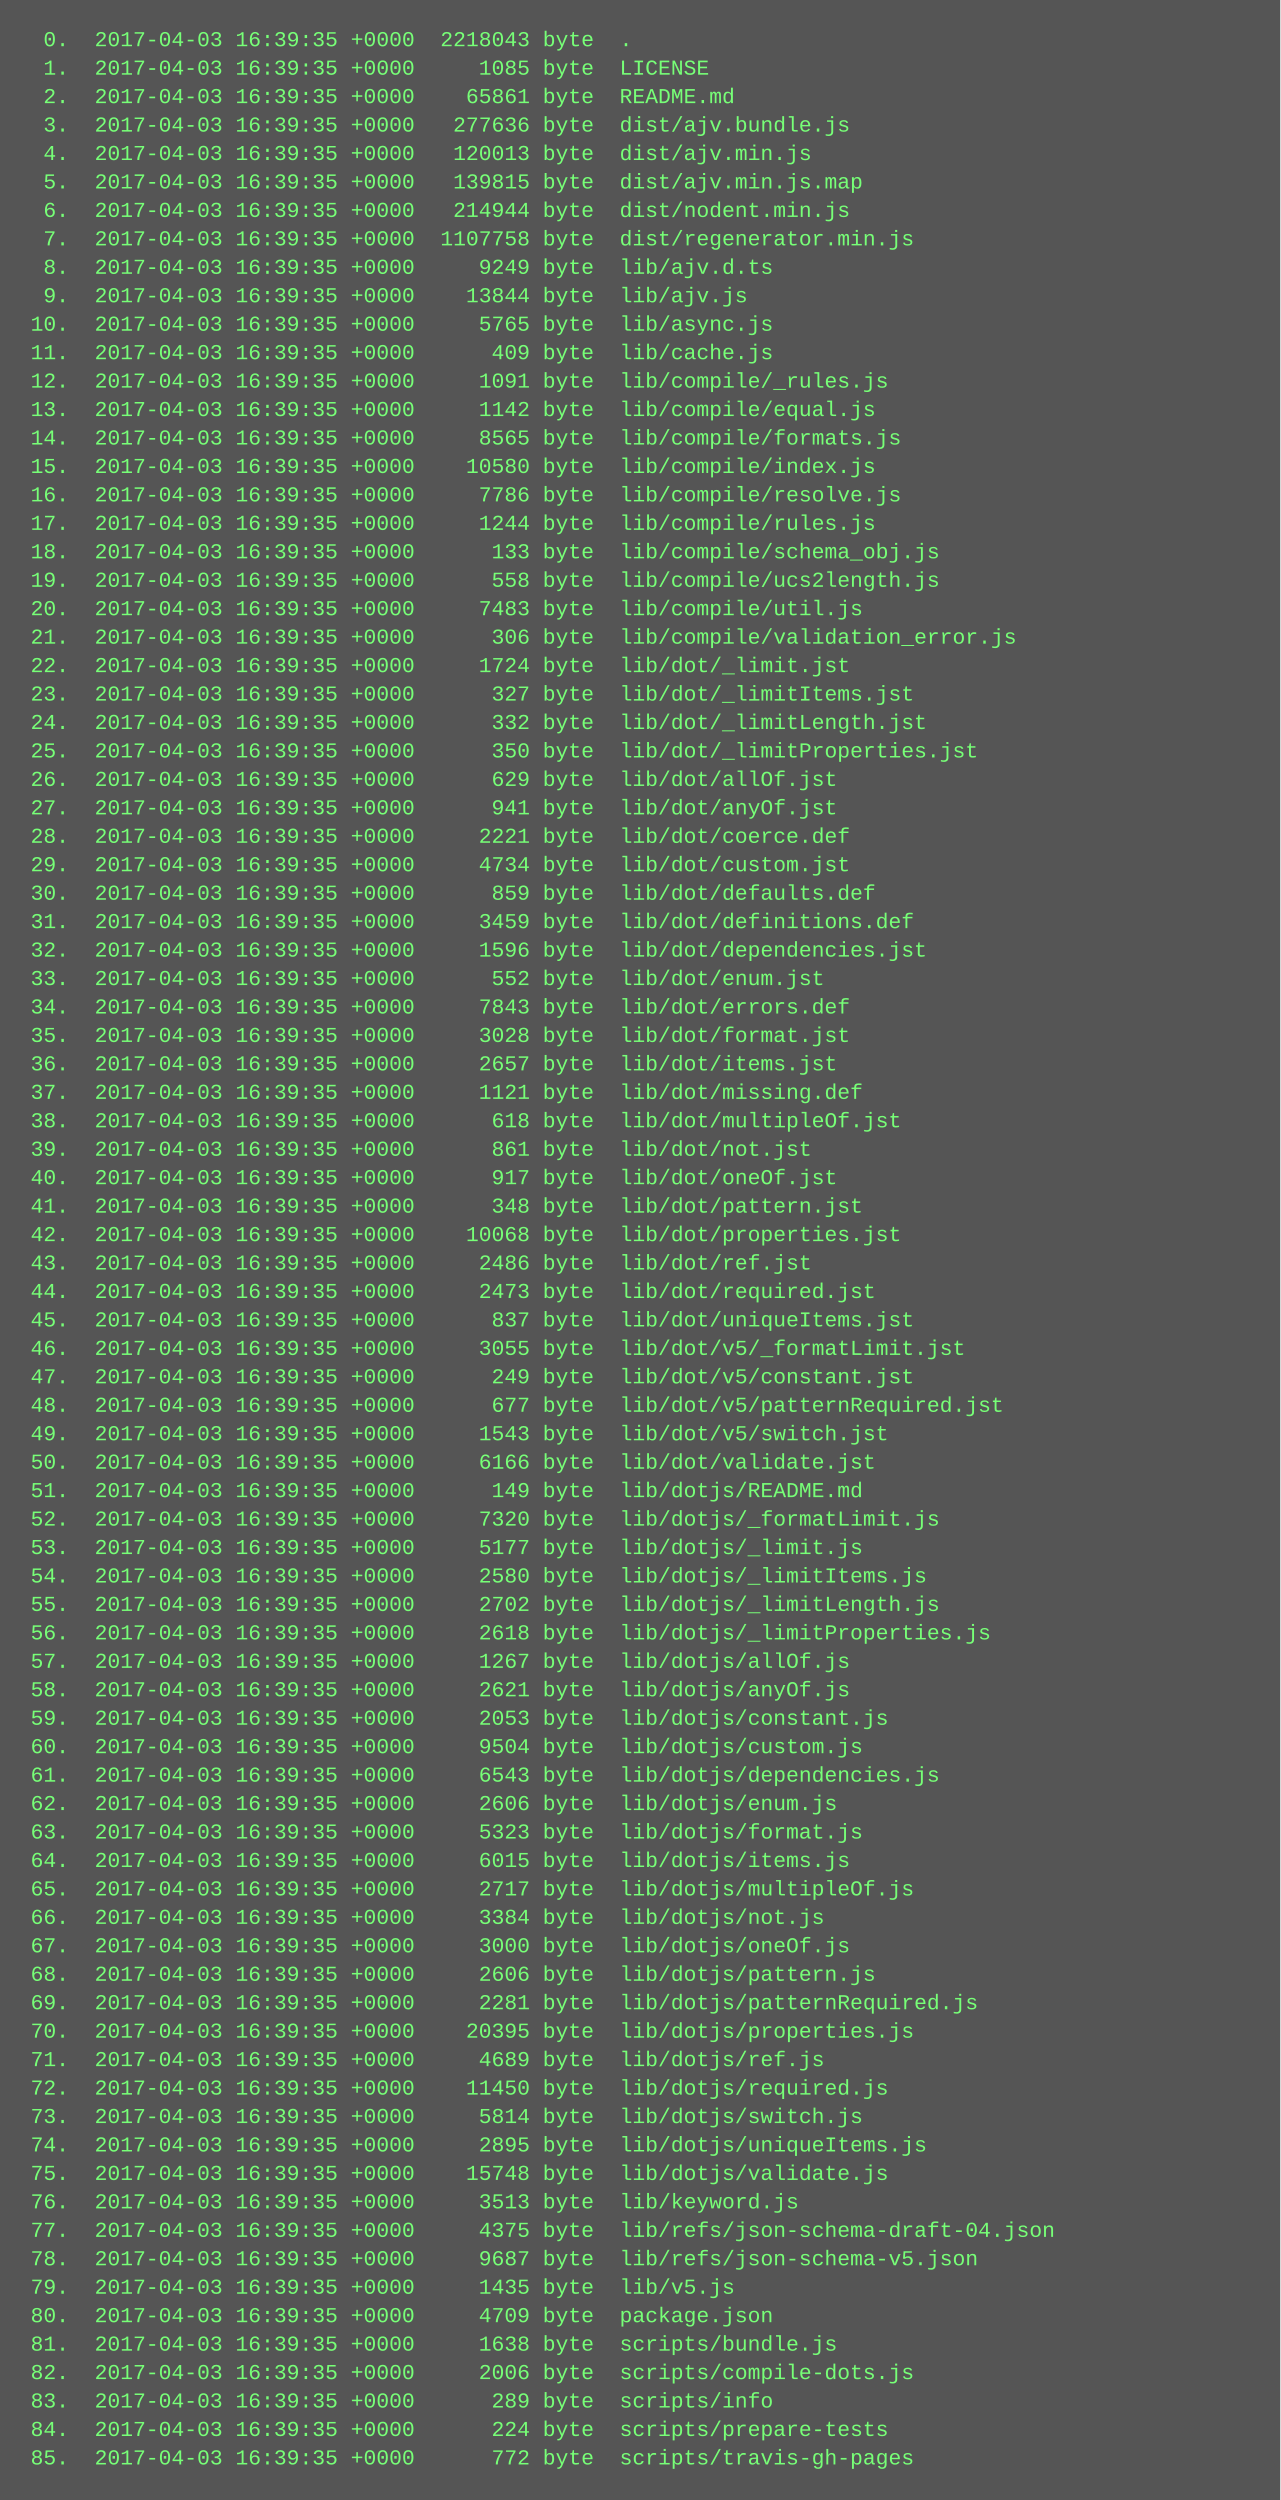
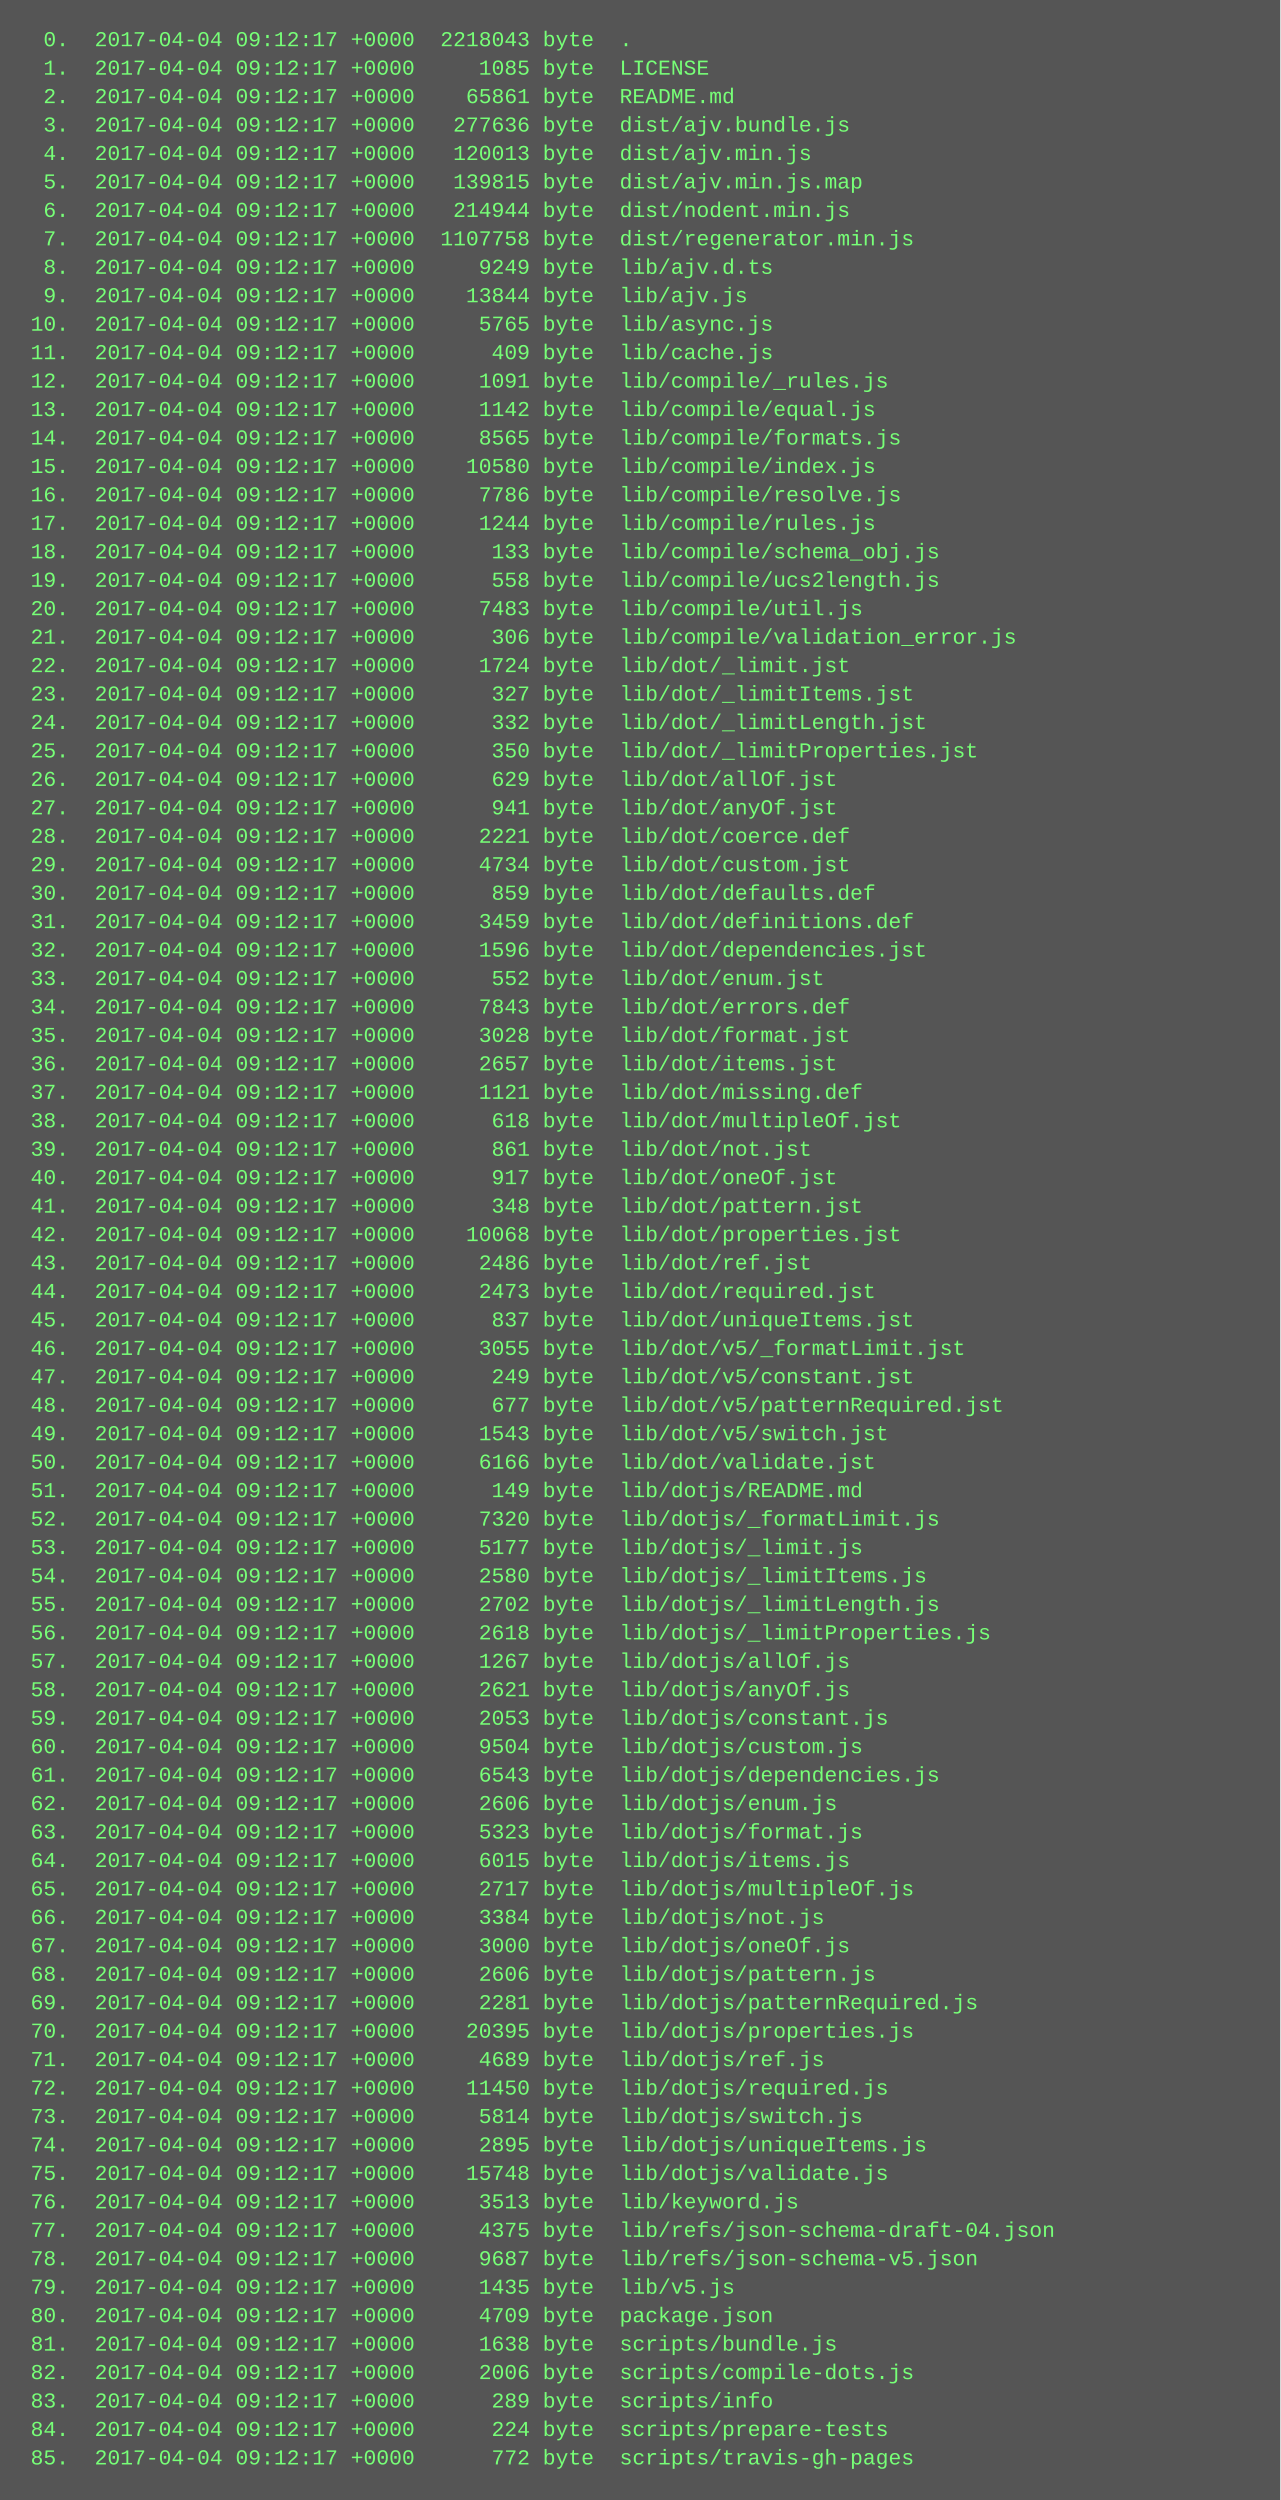
<svg xmlns="http://www.w3.org/2000/svg" height="1406" width="720">
  <rect height="1406" fill="#555" width="720" />
  <text fill="#7f7" font-family="Courier New" font-size="12" xml:space="preserve">
-     <tspan x="10" y="26">  0.  2017-04-03 16:39:35 +0000  2218043 byte  .</tspan>
-     <tspan x="10" y="42">  1.  2017-04-03 16:39:35 +0000     1085 byte  LICENSE</tspan>
-     <tspan x="10" y="58">  2.  2017-04-03 16:39:35 +0000    65861 byte  README.md</tspan>
-     <tspan x="10" y="74">  3.  2017-04-03 16:39:35 +0000   277636 byte  dist/ajv.bundle.js</tspan>
-     <tspan x="10" y="90">  4.  2017-04-03 16:39:35 +0000   120013 byte  dist/ajv.min.js</tspan>
-     <tspan x="10" y="106">  5.  2017-04-03 16:39:35 +0000   139815 byte  dist/ajv.min.js.map</tspan>
-     <tspan x="10" y="122">  6.  2017-04-03 16:39:35 +0000   214944 byte  dist/nodent.min.js</tspan>
-     <tspan x="10" y="138">  7.  2017-04-03 16:39:35 +0000  1107758 byte  dist/regenerator.min.js</tspan>
-     <tspan x="10" y="154">  8.  2017-04-03 16:39:35 +0000     9249 byte  lib/ajv.d.ts</tspan>
-     <tspan x="10" y="170">  9.  2017-04-03 16:39:35 +0000    13844 byte  lib/ajv.js</tspan>
-     <tspan x="10" y="186"> 10.  2017-04-03 16:39:35 +0000     5765 byte  lib/async.js</tspan>
-     <tspan x="10" y="202"> 11.  2017-04-03 16:39:35 +0000      409 byte  lib/cache.js</tspan>
-     <tspan x="10" y="218"> 12.  2017-04-03 16:39:35 +0000     1091 byte  lib/compile/_rules.js</tspan>
-     <tspan x="10" y="234"> 13.  2017-04-03 16:39:35 +0000     1142 byte  lib/compile/equal.js</tspan>
-     <tspan x="10" y="250"> 14.  2017-04-03 16:39:35 +0000     8565 byte  lib/compile/formats.js</tspan>
-     <tspan x="10" y="266"> 15.  2017-04-03 16:39:35 +0000    10580 byte  lib/compile/index.js</tspan>
-     <tspan x="10" y="282"> 16.  2017-04-03 16:39:35 +0000     7786 byte  lib/compile/resolve.js</tspan>
-     <tspan x="10" y="298"> 17.  2017-04-03 16:39:35 +0000     1244 byte  lib/compile/rules.js</tspan>
-     <tspan x="10" y="314"> 18.  2017-04-03 16:39:35 +0000      133 byte  lib/compile/schema_obj.js</tspan>
-     <tspan x="10" y="330"> 19.  2017-04-03 16:39:35 +0000      558 byte  lib/compile/ucs2length.js</tspan>
-     <tspan x="10" y="346"> 20.  2017-04-03 16:39:35 +0000     7483 byte  lib/compile/util.js</tspan>
-     <tspan x="10" y="362"> 21.  2017-04-03 16:39:35 +0000      306 byte  lib/compile/validation_error.js</tspan>
-     <tspan x="10" y="378"> 22.  2017-04-03 16:39:35 +0000     1724 byte  lib/dot/_limit.jst</tspan>
-     <tspan x="10" y="394"> 23.  2017-04-03 16:39:35 +0000      327 byte  lib/dot/_limitItems.jst</tspan>
-     <tspan x="10" y="410"> 24.  2017-04-03 16:39:35 +0000      332 byte  lib/dot/_limitLength.jst</tspan>
-     <tspan x="10" y="426"> 25.  2017-04-03 16:39:35 +0000      350 byte  lib/dot/_limitProperties.jst</tspan>
-     <tspan x="10" y="442"> 26.  2017-04-03 16:39:35 +0000      629 byte  lib/dot/allOf.jst</tspan>
-     <tspan x="10" y="458"> 27.  2017-04-03 16:39:35 +0000      941 byte  lib/dot/anyOf.jst</tspan>
-     <tspan x="10" y="474"> 28.  2017-04-03 16:39:35 +0000     2221 byte  lib/dot/coerce.def</tspan>
-     <tspan x="10" y="490"> 29.  2017-04-03 16:39:35 +0000     4734 byte  lib/dot/custom.jst</tspan>
-     <tspan x="10" y="506"> 30.  2017-04-03 16:39:35 +0000      859 byte  lib/dot/defaults.def</tspan>
-     <tspan x="10" y="522"> 31.  2017-04-03 16:39:35 +0000     3459 byte  lib/dot/definitions.def</tspan>
-     <tspan x="10" y="538"> 32.  2017-04-03 16:39:35 +0000     1596 byte  lib/dot/dependencies.jst</tspan>
-     <tspan x="10" y="554"> 33.  2017-04-03 16:39:35 +0000      552 byte  lib/dot/enum.jst</tspan>
-     <tspan x="10" y="570"> 34.  2017-04-03 16:39:35 +0000     7843 byte  lib/dot/errors.def</tspan>
-     <tspan x="10" y="586"> 35.  2017-04-03 16:39:35 +0000     3028 byte  lib/dot/format.jst</tspan>
-     <tspan x="10" y="602"> 36.  2017-04-03 16:39:35 +0000     2657 byte  lib/dot/items.jst</tspan>
-     <tspan x="10" y="618"> 37.  2017-04-03 16:39:35 +0000     1121 byte  lib/dot/missing.def</tspan>
-     <tspan x="10" y="634"> 38.  2017-04-03 16:39:35 +0000      618 byte  lib/dot/multipleOf.jst</tspan>
-     <tspan x="10" y="650"> 39.  2017-04-03 16:39:35 +0000      861 byte  lib/dot/not.jst</tspan>
-     <tspan x="10" y="666"> 40.  2017-04-03 16:39:35 +0000      917 byte  lib/dot/oneOf.jst</tspan>
-     <tspan x="10" y="682"> 41.  2017-04-03 16:39:35 +0000      348 byte  lib/dot/pattern.jst</tspan>
-     <tspan x="10" y="698"> 42.  2017-04-03 16:39:35 +0000    10068 byte  lib/dot/properties.jst</tspan>
-     <tspan x="10" y="714"> 43.  2017-04-03 16:39:35 +0000     2486 byte  lib/dot/ref.jst</tspan>
-     <tspan x="10" y="730"> 44.  2017-04-03 16:39:35 +0000     2473 byte  lib/dot/required.jst</tspan>
-     <tspan x="10" y="746"> 45.  2017-04-03 16:39:35 +0000      837 byte  lib/dot/uniqueItems.jst</tspan>
-     <tspan x="10" y="762"> 46.  2017-04-03 16:39:35 +0000     3055 byte  lib/dot/v5/_formatLimit.jst</tspan>
-     <tspan x="10" y="778"> 47.  2017-04-03 16:39:35 +0000      249 byte  lib/dot/v5/constant.jst</tspan>
-     <tspan x="10" y="794"> 48.  2017-04-03 16:39:35 +0000      677 byte  lib/dot/v5/patternRequired.jst</tspan>
-     <tspan x="10" y="810"> 49.  2017-04-03 16:39:35 +0000     1543 byte  lib/dot/v5/switch.jst</tspan>
-     <tspan x="10" y="826"> 50.  2017-04-03 16:39:35 +0000     6166 byte  lib/dot/validate.jst</tspan>
-     <tspan x="10" y="842"> 51.  2017-04-03 16:39:35 +0000      149 byte  lib/dotjs/README.md</tspan>
-     <tspan x="10" y="858"> 52.  2017-04-03 16:39:35 +0000     7320 byte  lib/dotjs/_formatLimit.js</tspan>
-     <tspan x="10" y="874"> 53.  2017-04-03 16:39:35 +0000     5177 byte  lib/dotjs/_limit.js</tspan>
-     <tspan x="10" y="890"> 54.  2017-04-03 16:39:35 +0000     2580 byte  lib/dotjs/_limitItems.js</tspan>
-     <tspan x="10" y="906"> 55.  2017-04-03 16:39:35 +0000     2702 byte  lib/dotjs/_limitLength.js</tspan>
-     <tspan x="10" y="922"> 56.  2017-04-03 16:39:35 +0000     2618 byte  lib/dotjs/_limitProperties.js</tspan>
-     <tspan x="10" y="938"> 57.  2017-04-03 16:39:35 +0000     1267 byte  lib/dotjs/allOf.js</tspan>
-     <tspan x="10" y="954"> 58.  2017-04-03 16:39:35 +0000     2621 byte  lib/dotjs/anyOf.js</tspan>
-     <tspan x="10" y="970"> 59.  2017-04-03 16:39:35 +0000     2053 byte  lib/dotjs/constant.js</tspan>
-     <tspan x="10" y="986"> 60.  2017-04-03 16:39:35 +0000     9504 byte  lib/dotjs/custom.js</tspan>
-     <tspan x="10" y="1002"> 61.  2017-04-03 16:39:35 +0000     6543 byte  lib/dotjs/dependencies.js</tspan>
-     <tspan x="10" y="1018"> 62.  2017-04-03 16:39:35 +0000     2606 byte  lib/dotjs/enum.js</tspan>
-     <tspan x="10" y="1034"> 63.  2017-04-03 16:39:35 +0000     5323 byte  lib/dotjs/format.js</tspan>
-     <tspan x="10" y="1050"> 64.  2017-04-03 16:39:35 +0000     6015 byte  lib/dotjs/items.js</tspan>
-     <tspan x="10" y="1066"> 65.  2017-04-03 16:39:35 +0000     2717 byte  lib/dotjs/multipleOf.js</tspan>
-     <tspan x="10" y="1082"> 66.  2017-04-03 16:39:35 +0000     3384 byte  lib/dotjs/not.js</tspan>
-     <tspan x="10" y="1098"> 67.  2017-04-03 16:39:35 +0000     3000 byte  lib/dotjs/oneOf.js</tspan>
-     <tspan x="10" y="1114"> 68.  2017-04-03 16:39:35 +0000     2606 byte  lib/dotjs/pattern.js</tspan>
-     <tspan x="10" y="1130"> 69.  2017-04-03 16:39:35 +0000     2281 byte  lib/dotjs/patternRequired.js</tspan>
-     <tspan x="10" y="1146"> 70.  2017-04-03 16:39:35 +0000    20395 byte  lib/dotjs/properties.js</tspan>
-     <tspan x="10" y="1162"> 71.  2017-04-03 16:39:35 +0000     4689 byte  lib/dotjs/ref.js</tspan>
-     <tspan x="10" y="1178"> 72.  2017-04-03 16:39:35 +0000    11450 byte  lib/dotjs/required.js</tspan>
-     <tspan x="10" y="1194"> 73.  2017-04-03 16:39:35 +0000     5814 byte  lib/dotjs/switch.js</tspan>
-     <tspan x="10" y="1210"> 74.  2017-04-03 16:39:35 +0000     2895 byte  lib/dotjs/uniqueItems.js</tspan>
-     <tspan x="10" y="1226"> 75.  2017-04-03 16:39:35 +0000    15748 byte  lib/dotjs/validate.js</tspan>
-     <tspan x="10" y="1242"> 76.  2017-04-03 16:39:35 +0000     3513 byte  lib/keyword.js</tspan>
-     <tspan x="10" y="1258"> 77.  2017-04-03 16:39:35 +0000     4375 byte  lib/refs/json-schema-draft-04.json</tspan>
-     <tspan x="10" y="1274"> 78.  2017-04-03 16:39:35 +0000     9687 byte  lib/refs/json-schema-v5.json</tspan>
-     <tspan x="10" y="1290"> 79.  2017-04-03 16:39:35 +0000     1435 byte  lib/v5.js</tspan>
-     <tspan x="10" y="1306"> 80.  2017-04-03 16:39:35 +0000     4709 byte  package.json</tspan>
-     <tspan x="10" y="1322"> 81.  2017-04-03 16:39:35 +0000     1638 byte  scripts/bundle.js</tspan>
-     <tspan x="10" y="1338"> 82.  2017-04-03 16:39:35 +0000     2006 byte  scripts/compile-dots.js</tspan>
-     <tspan x="10" y="1354"> 83.  2017-04-03 16:39:35 +0000      289 byte  scripts/info</tspan>
-     <tspan x="10" y="1370"> 84.  2017-04-03 16:39:35 +0000      224 byte  scripts/prepare-tests</tspan>
-     <tspan x="10" y="1386"> 85.  2017-04-03 16:39:35 +0000      772 byte  scripts/travis-gh-pages</tspan>
+     <tspan x="10" y="26">  0.  2017-04-04 09:12:17 +0000  2218043 byte  .</tspan>
+     <tspan x="10" y="42">  1.  2017-04-04 09:12:17 +0000     1085 byte  LICENSE</tspan>
+     <tspan x="10" y="58">  2.  2017-04-04 09:12:17 +0000    65861 byte  README.md</tspan>
+     <tspan x="10" y="74">  3.  2017-04-04 09:12:17 +0000   277636 byte  dist/ajv.bundle.js</tspan>
+     <tspan x="10" y="90">  4.  2017-04-04 09:12:17 +0000   120013 byte  dist/ajv.min.js</tspan>
+     <tspan x="10" y="106">  5.  2017-04-04 09:12:17 +0000   139815 byte  dist/ajv.min.js.map</tspan>
+     <tspan x="10" y="122">  6.  2017-04-04 09:12:17 +0000   214944 byte  dist/nodent.min.js</tspan>
+     <tspan x="10" y="138">  7.  2017-04-04 09:12:17 +0000  1107758 byte  dist/regenerator.min.js</tspan>
+     <tspan x="10" y="154">  8.  2017-04-04 09:12:17 +0000     9249 byte  lib/ajv.d.ts</tspan>
+     <tspan x="10" y="170">  9.  2017-04-04 09:12:17 +0000    13844 byte  lib/ajv.js</tspan>
+     <tspan x="10" y="186"> 10.  2017-04-04 09:12:17 +0000     5765 byte  lib/async.js</tspan>
+     <tspan x="10" y="202"> 11.  2017-04-04 09:12:17 +0000      409 byte  lib/cache.js</tspan>
+     <tspan x="10" y="218"> 12.  2017-04-04 09:12:17 +0000     1091 byte  lib/compile/_rules.js</tspan>
+     <tspan x="10" y="234"> 13.  2017-04-04 09:12:17 +0000     1142 byte  lib/compile/equal.js</tspan>
+     <tspan x="10" y="250"> 14.  2017-04-04 09:12:17 +0000     8565 byte  lib/compile/formats.js</tspan>
+     <tspan x="10" y="266"> 15.  2017-04-04 09:12:17 +0000    10580 byte  lib/compile/index.js</tspan>
+     <tspan x="10" y="282"> 16.  2017-04-04 09:12:17 +0000     7786 byte  lib/compile/resolve.js</tspan>
+     <tspan x="10" y="298"> 17.  2017-04-04 09:12:17 +0000     1244 byte  lib/compile/rules.js</tspan>
+     <tspan x="10" y="314"> 18.  2017-04-04 09:12:17 +0000      133 byte  lib/compile/schema_obj.js</tspan>
+     <tspan x="10" y="330"> 19.  2017-04-04 09:12:17 +0000      558 byte  lib/compile/ucs2length.js</tspan>
+     <tspan x="10" y="346"> 20.  2017-04-04 09:12:17 +0000     7483 byte  lib/compile/util.js</tspan>
+     <tspan x="10" y="362"> 21.  2017-04-04 09:12:17 +0000      306 byte  lib/compile/validation_error.js</tspan>
+     <tspan x="10" y="378"> 22.  2017-04-04 09:12:17 +0000     1724 byte  lib/dot/_limit.jst</tspan>
+     <tspan x="10" y="394"> 23.  2017-04-04 09:12:17 +0000      327 byte  lib/dot/_limitItems.jst</tspan>
+     <tspan x="10" y="410"> 24.  2017-04-04 09:12:17 +0000      332 byte  lib/dot/_limitLength.jst</tspan>
+     <tspan x="10" y="426"> 25.  2017-04-04 09:12:17 +0000      350 byte  lib/dot/_limitProperties.jst</tspan>
+     <tspan x="10" y="442"> 26.  2017-04-04 09:12:17 +0000      629 byte  lib/dot/allOf.jst</tspan>
+     <tspan x="10" y="458"> 27.  2017-04-04 09:12:17 +0000      941 byte  lib/dot/anyOf.jst</tspan>
+     <tspan x="10" y="474"> 28.  2017-04-04 09:12:17 +0000     2221 byte  lib/dot/coerce.def</tspan>
+     <tspan x="10" y="490"> 29.  2017-04-04 09:12:17 +0000     4734 byte  lib/dot/custom.jst</tspan>
+     <tspan x="10" y="506"> 30.  2017-04-04 09:12:17 +0000      859 byte  lib/dot/defaults.def</tspan>
+     <tspan x="10" y="522"> 31.  2017-04-04 09:12:17 +0000     3459 byte  lib/dot/definitions.def</tspan>
+     <tspan x="10" y="538"> 32.  2017-04-04 09:12:17 +0000     1596 byte  lib/dot/dependencies.jst</tspan>
+     <tspan x="10" y="554"> 33.  2017-04-04 09:12:17 +0000      552 byte  lib/dot/enum.jst</tspan>
+     <tspan x="10" y="570"> 34.  2017-04-04 09:12:17 +0000     7843 byte  lib/dot/errors.def</tspan>
+     <tspan x="10" y="586"> 35.  2017-04-04 09:12:17 +0000     3028 byte  lib/dot/format.jst</tspan>
+     <tspan x="10" y="602"> 36.  2017-04-04 09:12:17 +0000     2657 byte  lib/dot/items.jst</tspan>
+     <tspan x="10" y="618"> 37.  2017-04-04 09:12:17 +0000     1121 byte  lib/dot/missing.def</tspan>
+     <tspan x="10" y="634"> 38.  2017-04-04 09:12:17 +0000      618 byte  lib/dot/multipleOf.jst</tspan>
+     <tspan x="10" y="650"> 39.  2017-04-04 09:12:17 +0000      861 byte  lib/dot/not.jst</tspan>
+     <tspan x="10" y="666"> 40.  2017-04-04 09:12:17 +0000      917 byte  lib/dot/oneOf.jst</tspan>
+     <tspan x="10" y="682"> 41.  2017-04-04 09:12:17 +0000      348 byte  lib/dot/pattern.jst</tspan>
+     <tspan x="10" y="698"> 42.  2017-04-04 09:12:17 +0000    10068 byte  lib/dot/properties.jst</tspan>
+     <tspan x="10" y="714"> 43.  2017-04-04 09:12:17 +0000     2486 byte  lib/dot/ref.jst</tspan>
+     <tspan x="10" y="730"> 44.  2017-04-04 09:12:17 +0000     2473 byte  lib/dot/required.jst</tspan>
+     <tspan x="10" y="746"> 45.  2017-04-04 09:12:17 +0000      837 byte  lib/dot/uniqueItems.jst</tspan>
+     <tspan x="10" y="762"> 46.  2017-04-04 09:12:17 +0000     3055 byte  lib/dot/v5/_formatLimit.jst</tspan>
+     <tspan x="10" y="778"> 47.  2017-04-04 09:12:17 +0000      249 byte  lib/dot/v5/constant.jst</tspan>
+     <tspan x="10" y="794"> 48.  2017-04-04 09:12:17 +0000      677 byte  lib/dot/v5/patternRequired.jst</tspan>
+     <tspan x="10" y="810"> 49.  2017-04-04 09:12:17 +0000     1543 byte  lib/dot/v5/switch.jst</tspan>
+     <tspan x="10" y="826"> 50.  2017-04-04 09:12:17 +0000     6166 byte  lib/dot/validate.jst</tspan>
+     <tspan x="10" y="842"> 51.  2017-04-04 09:12:17 +0000      149 byte  lib/dotjs/README.md</tspan>
+     <tspan x="10" y="858"> 52.  2017-04-04 09:12:17 +0000     7320 byte  lib/dotjs/_formatLimit.js</tspan>
+     <tspan x="10" y="874"> 53.  2017-04-04 09:12:17 +0000     5177 byte  lib/dotjs/_limit.js</tspan>
+     <tspan x="10" y="890"> 54.  2017-04-04 09:12:17 +0000     2580 byte  lib/dotjs/_limitItems.js</tspan>
+     <tspan x="10" y="906"> 55.  2017-04-04 09:12:17 +0000     2702 byte  lib/dotjs/_limitLength.js</tspan>
+     <tspan x="10" y="922"> 56.  2017-04-04 09:12:17 +0000     2618 byte  lib/dotjs/_limitProperties.js</tspan>
+     <tspan x="10" y="938"> 57.  2017-04-04 09:12:17 +0000     1267 byte  lib/dotjs/allOf.js</tspan>
+     <tspan x="10" y="954"> 58.  2017-04-04 09:12:17 +0000     2621 byte  lib/dotjs/anyOf.js</tspan>
+     <tspan x="10" y="970"> 59.  2017-04-04 09:12:17 +0000     2053 byte  lib/dotjs/constant.js</tspan>
+     <tspan x="10" y="986"> 60.  2017-04-04 09:12:17 +0000     9504 byte  lib/dotjs/custom.js</tspan>
+     <tspan x="10" y="1002"> 61.  2017-04-04 09:12:17 +0000     6543 byte  lib/dotjs/dependencies.js</tspan>
+     <tspan x="10" y="1018"> 62.  2017-04-04 09:12:17 +0000     2606 byte  lib/dotjs/enum.js</tspan>
+     <tspan x="10" y="1034"> 63.  2017-04-04 09:12:17 +0000     5323 byte  lib/dotjs/format.js</tspan>
+     <tspan x="10" y="1050"> 64.  2017-04-04 09:12:17 +0000     6015 byte  lib/dotjs/items.js</tspan>
+     <tspan x="10" y="1066"> 65.  2017-04-04 09:12:17 +0000     2717 byte  lib/dotjs/multipleOf.js</tspan>
+     <tspan x="10" y="1082"> 66.  2017-04-04 09:12:17 +0000     3384 byte  lib/dotjs/not.js</tspan>
+     <tspan x="10" y="1098"> 67.  2017-04-04 09:12:17 +0000     3000 byte  lib/dotjs/oneOf.js</tspan>
+     <tspan x="10" y="1114"> 68.  2017-04-04 09:12:17 +0000     2606 byte  lib/dotjs/pattern.js</tspan>
+     <tspan x="10" y="1130"> 69.  2017-04-04 09:12:17 +0000     2281 byte  lib/dotjs/patternRequired.js</tspan>
+     <tspan x="10" y="1146"> 70.  2017-04-04 09:12:17 +0000    20395 byte  lib/dotjs/properties.js</tspan>
+     <tspan x="10" y="1162"> 71.  2017-04-04 09:12:17 +0000     4689 byte  lib/dotjs/ref.js</tspan>
+     <tspan x="10" y="1178"> 72.  2017-04-04 09:12:17 +0000    11450 byte  lib/dotjs/required.js</tspan>
+     <tspan x="10" y="1194"> 73.  2017-04-04 09:12:17 +0000     5814 byte  lib/dotjs/switch.js</tspan>
+     <tspan x="10" y="1210"> 74.  2017-04-04 09:12:17 +0000     2895 byte  lib/dotjs/uniqueItems.js</tspan>
+     <tspan x="10" y="1226"> 75.  2017-04-04 09:12:17 +0000    15748 byte  lib/dotjs/validate.js</tspan>
+     <tspan x="10" y="1242"> 76.  2017-04-04 09:12:17 +0000     3513 byte  lib/keyword.js</tspan>
+     <tspan x="10" y="1258"> 77.  2017-04-04 09:12:17 +0000     4375 byte  lib/refs/json-schema-draft-04.json</tspan>
+     <tspan x="10" y="1274"> 78.  2017-04-04 09:12:17 +0000     9687 byte  lib/refs/json-schema-v5.json</tspan>
+     <tspan x="10" y="1290"> 79.  2017-04-04 09:12:17 +0000     1435 byte  lib/v5.js</tspan>
+     <tspan x="10" y="1306"> 80.  2017-04-04 09:12:17 +0000     4709 byte  package.json</tspan>
+     <tspan x="10" y="1322"> 81.  2017-04-04 09:12:17 +0000     1638 byte  scripts/bundle.js</tspan>
+     <tspan x="10" y="1338"> 82.  2017-04-04 09:12:17 +0000     2006 byte  scripts/compile-dots.js</tspan>
+     <tspan x="10" y="1354"> 83.  2017-04-04 09:12:17 +0000      289 byte  scripts/info</tspan>
+     <tspan x="10" y="1370"> 84.  2017-04-04 09:12:17 +0000      224 byte  scripts/prepare-tests</tspan>
+     <tspan x="10" y="1386"> 85.  2017-04-04 09:12:17 +0000      772 byte  scripts/travis-gh-pages</tspan>
  </text>
</svg>
